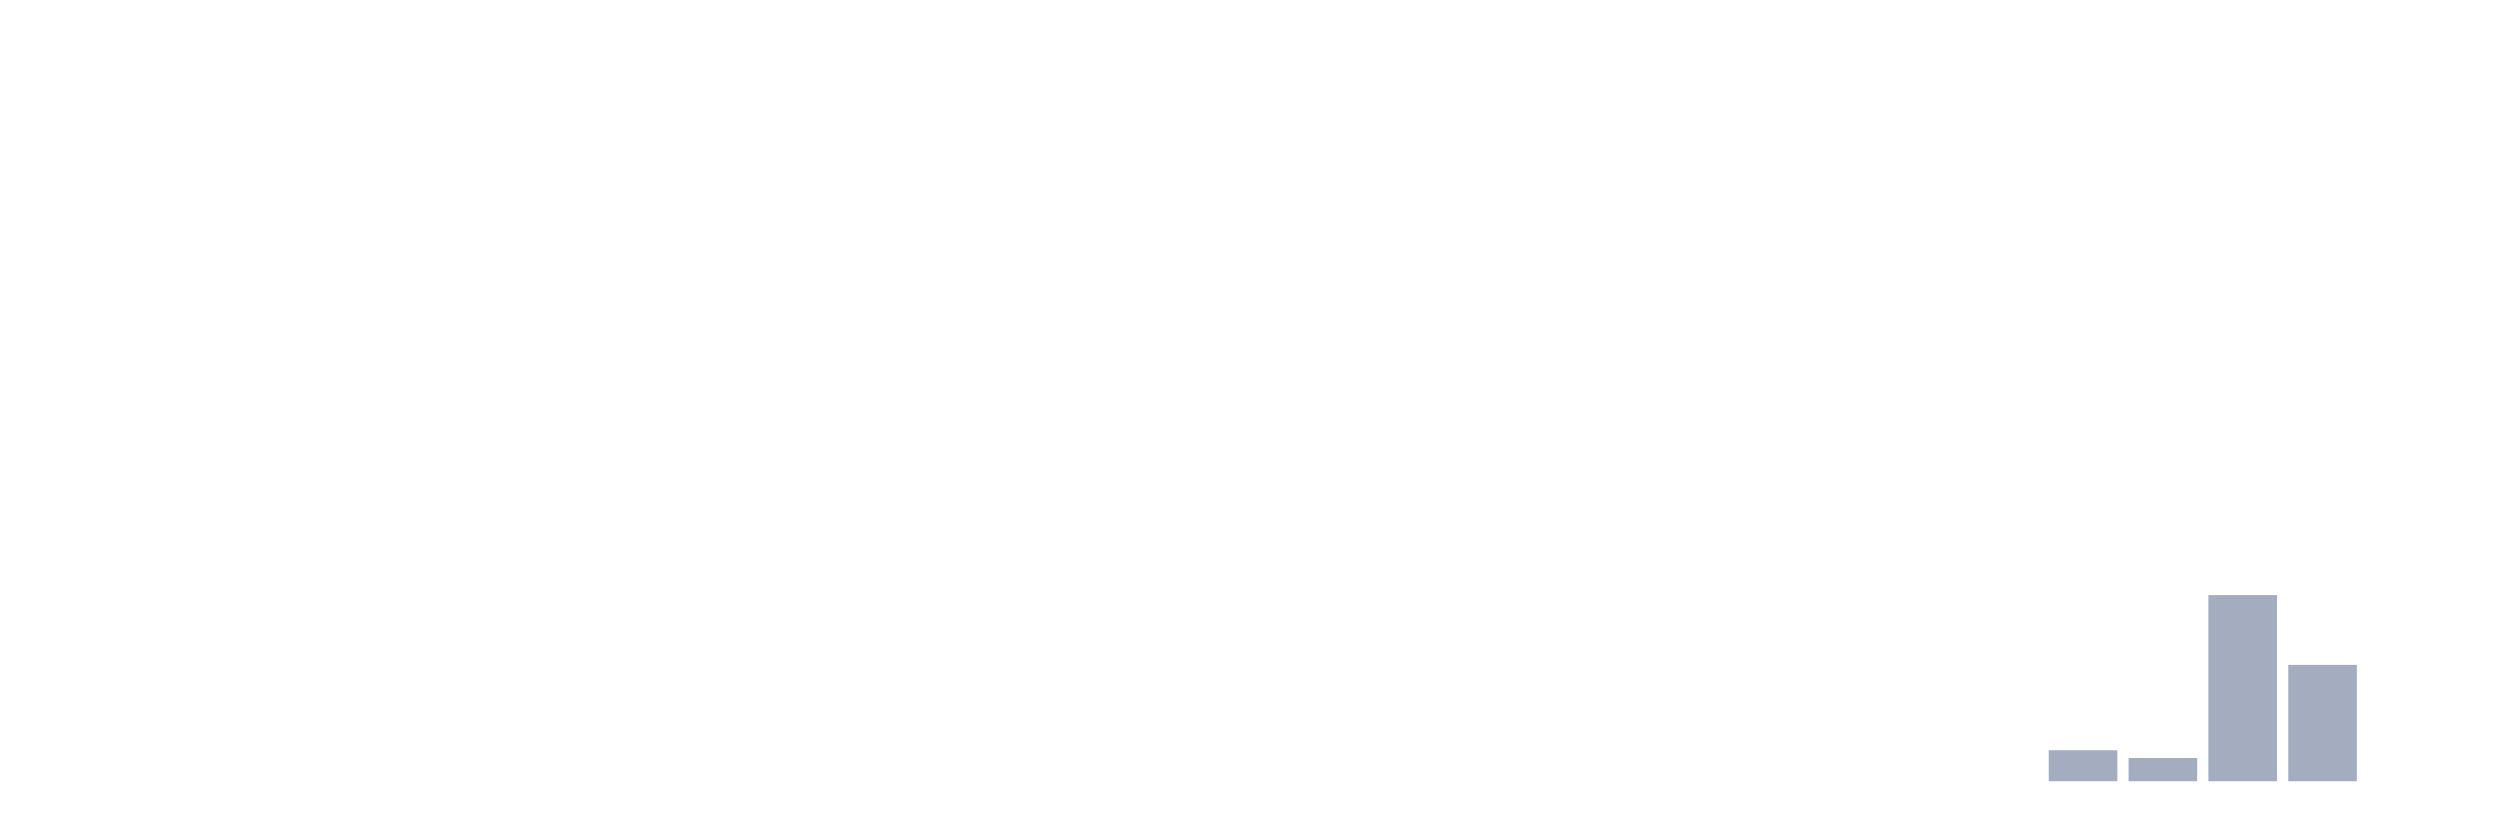
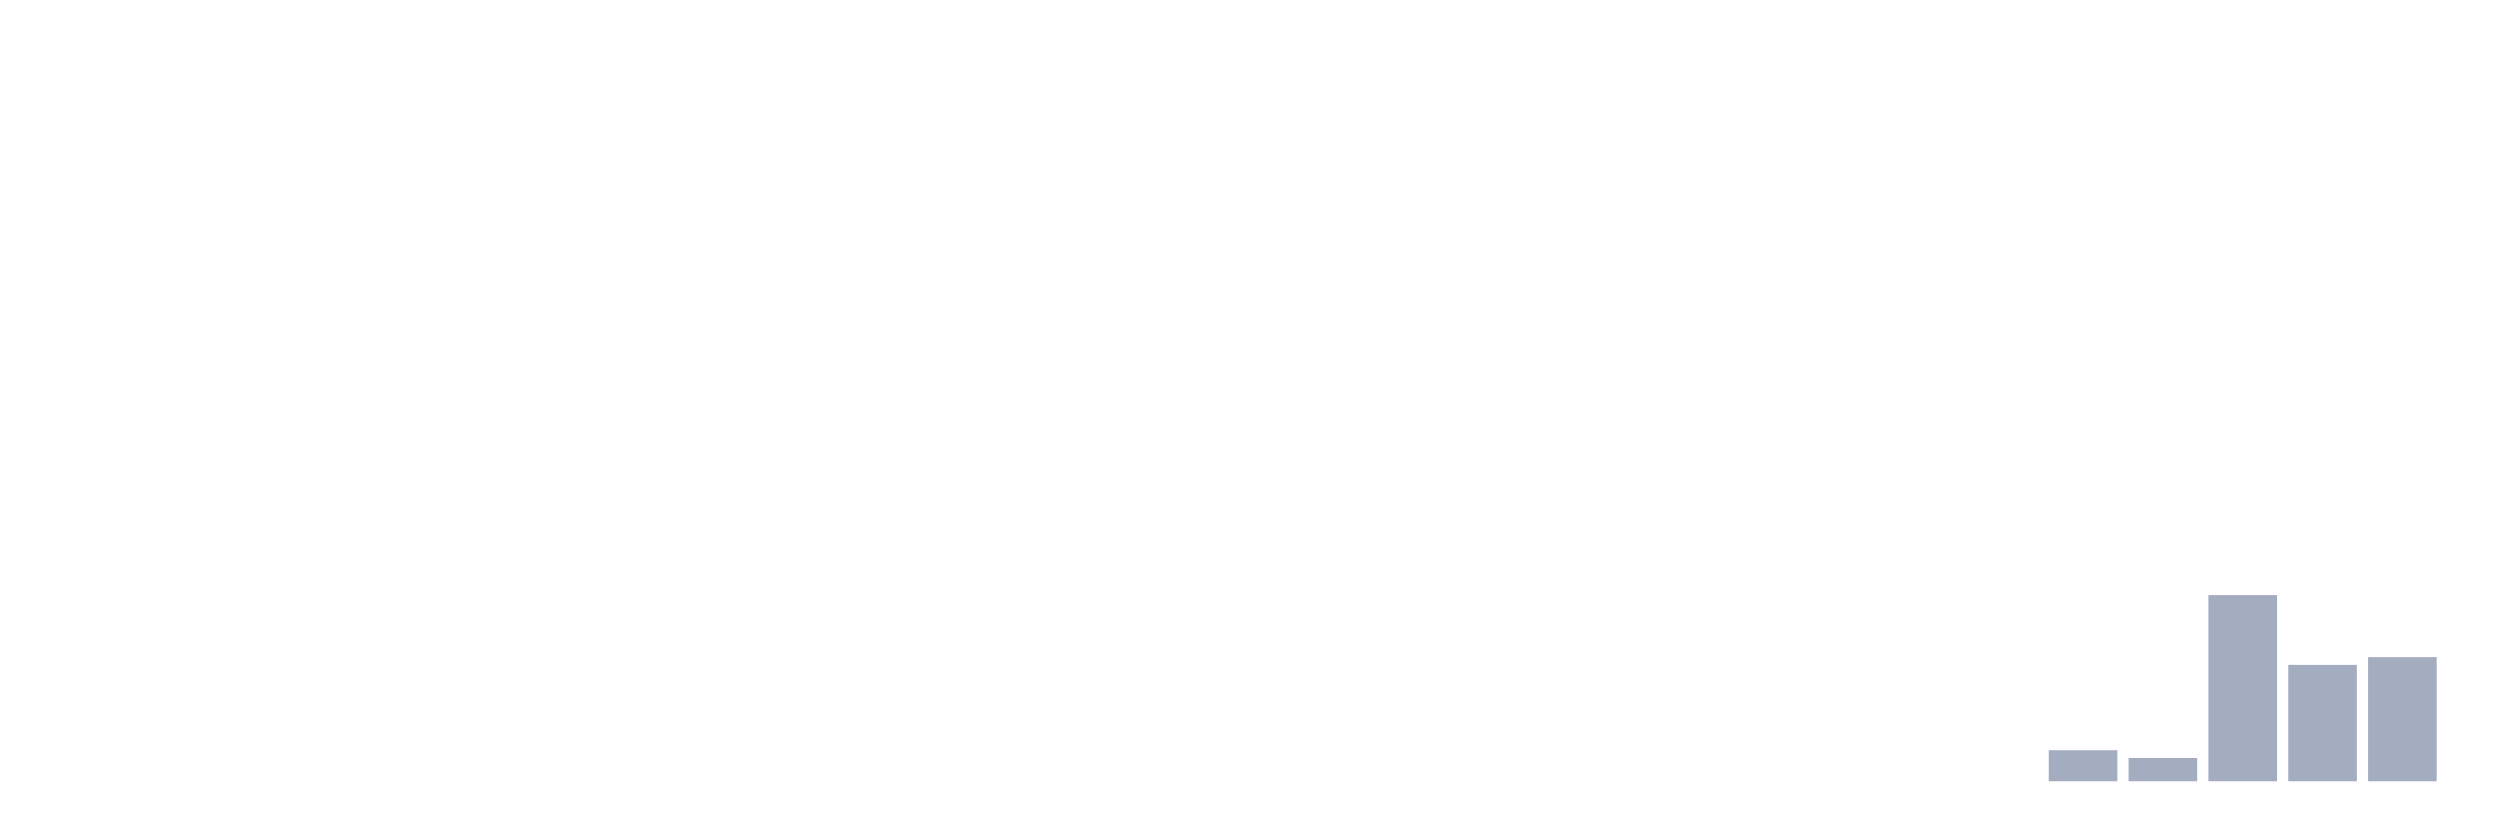
<svg xmlns="http://www.w3.org/2000/svg" viewBox="0 0 480 160">
  <g transform="translate(10,10)">
    <rect class="bar" x="0.153" width="13.175" y="140" height="0" fill="rgb(164,173,192)" />
    <rect class="bar" x="15.482" width="13.175" y="140" height="0" fill="rgb(164,173,192)" />
    <rect class="bar" x="30.81" width="13.175" y="140" height="0" fill="rgb(164,173,192)" />
    <rect class="bar" x="46.138" width="13.175" y="140" height="0" fill="rgb(164,173,192)" />
    <rect class="bar" x="61.466" width="13.175" y="140" height="0" fill="rgb(164,173,192)" />
    <rect class="bar" x="76.794" width="13.175" y="140" height="0" fill="rgb(164,173,192)" />
    <rect class="bar" x="92.123" width="13.175" y="140" height="0" fill="rgb(164,173,192)" />
    <rect class="bar" x="107.451" width="13.175" y="140" height="0" fill="rgb(164,173,192)" />
    <rect class="bar" x="122.779" width="13.175" y="140" height="0" fill="rgb(164,173,192)" />
    <rect class="bar" x="138.107" width="13.175" y="140" height="0" fill="rgb(164,173,192)" />
    <rect class="bar" x="153.436" width="13.175" y="140" height="0" fill="rgb(164,173,192)" />
    <rect class="bar" x="168.764" width="13.175" y="140" height="0" fill="rgb(164,173,192)" />
    <rect class="bar" x="184.092" width="13.175" y="140" height="0" fill="rgb(164,173,192)" />
    <rect class="bar" x="199.42" width="13.175" y="140" height="0" fill="rgb(164,173,192)" />
    <rect class="bar" x="214.748" width="13.175" y="140" height="0" fill="rgb(164,173,192)" />
    <rect class="bar" x="230.077" width="13.175" y="140" height="0" fill="rgb(164,173,192)" />
    <rect class="bar" x="245.405" width="13.175" y="140" height="0" fill="rgb(164,173,192)" />
    <rect class="bar" x="260.733" width="13.175" y="140" height="0" fill="rgb(164,173,192)" />
    <rect class="bar" x="276.061" width="13.175" y="140" height="0" fill="rgb(164,173,192)" />
    <rect class="bar" x="291.39" width="13.175" y="140" height="0" fill="rgb(164,173,192)" />
    <rect class="bar" x="306.718" width="13.175" y="140" height="0" fill="rgb(164,173,192)" />
    <rect class="bar" x="322.046" width="13.175" y="140" height="0" fill="rgb(164,173,192)" />
    <rect class="bar" x="337.374" width="13.175" y="140" height="0" fill="rgb(164,173,192)" />
    <rect class="bar" x="352.702" width="13.175" y="140" height="0" fill="rgb(164,173,192)" />
    <rect class="bar" x="368.031" width="13.175" y="140" height="0" fill="rgb(164,173,192)" />
    <rect class="bar" x="383.359" width="13.175" y="134.043" height="5.957" fill="rgb(164,173,192)" />
    <rect class="bar" x="398.687" width="13.175" y="135.532" height="4.468" fill="rgb(164,173,192)" />
    <rect class="bar" x="414.015" width="13.175" y="104.255" height="35.745" fill="rgb(164,173,192)" />
    <rect class="bar" x="429.344" width="13.175" y="117.66" height="22.34" fill="rgb(164,173,192)" />
-     <rect class="bar" x="444.672" width="13.175" y="140" height="0" fill="rgb(164,173,192)" />
+     <rect class="bar" x="444.672" width="13.175" y="116.17" height="23.83" fill="rgb(164,173,192)" />
  </g>
</svg>
